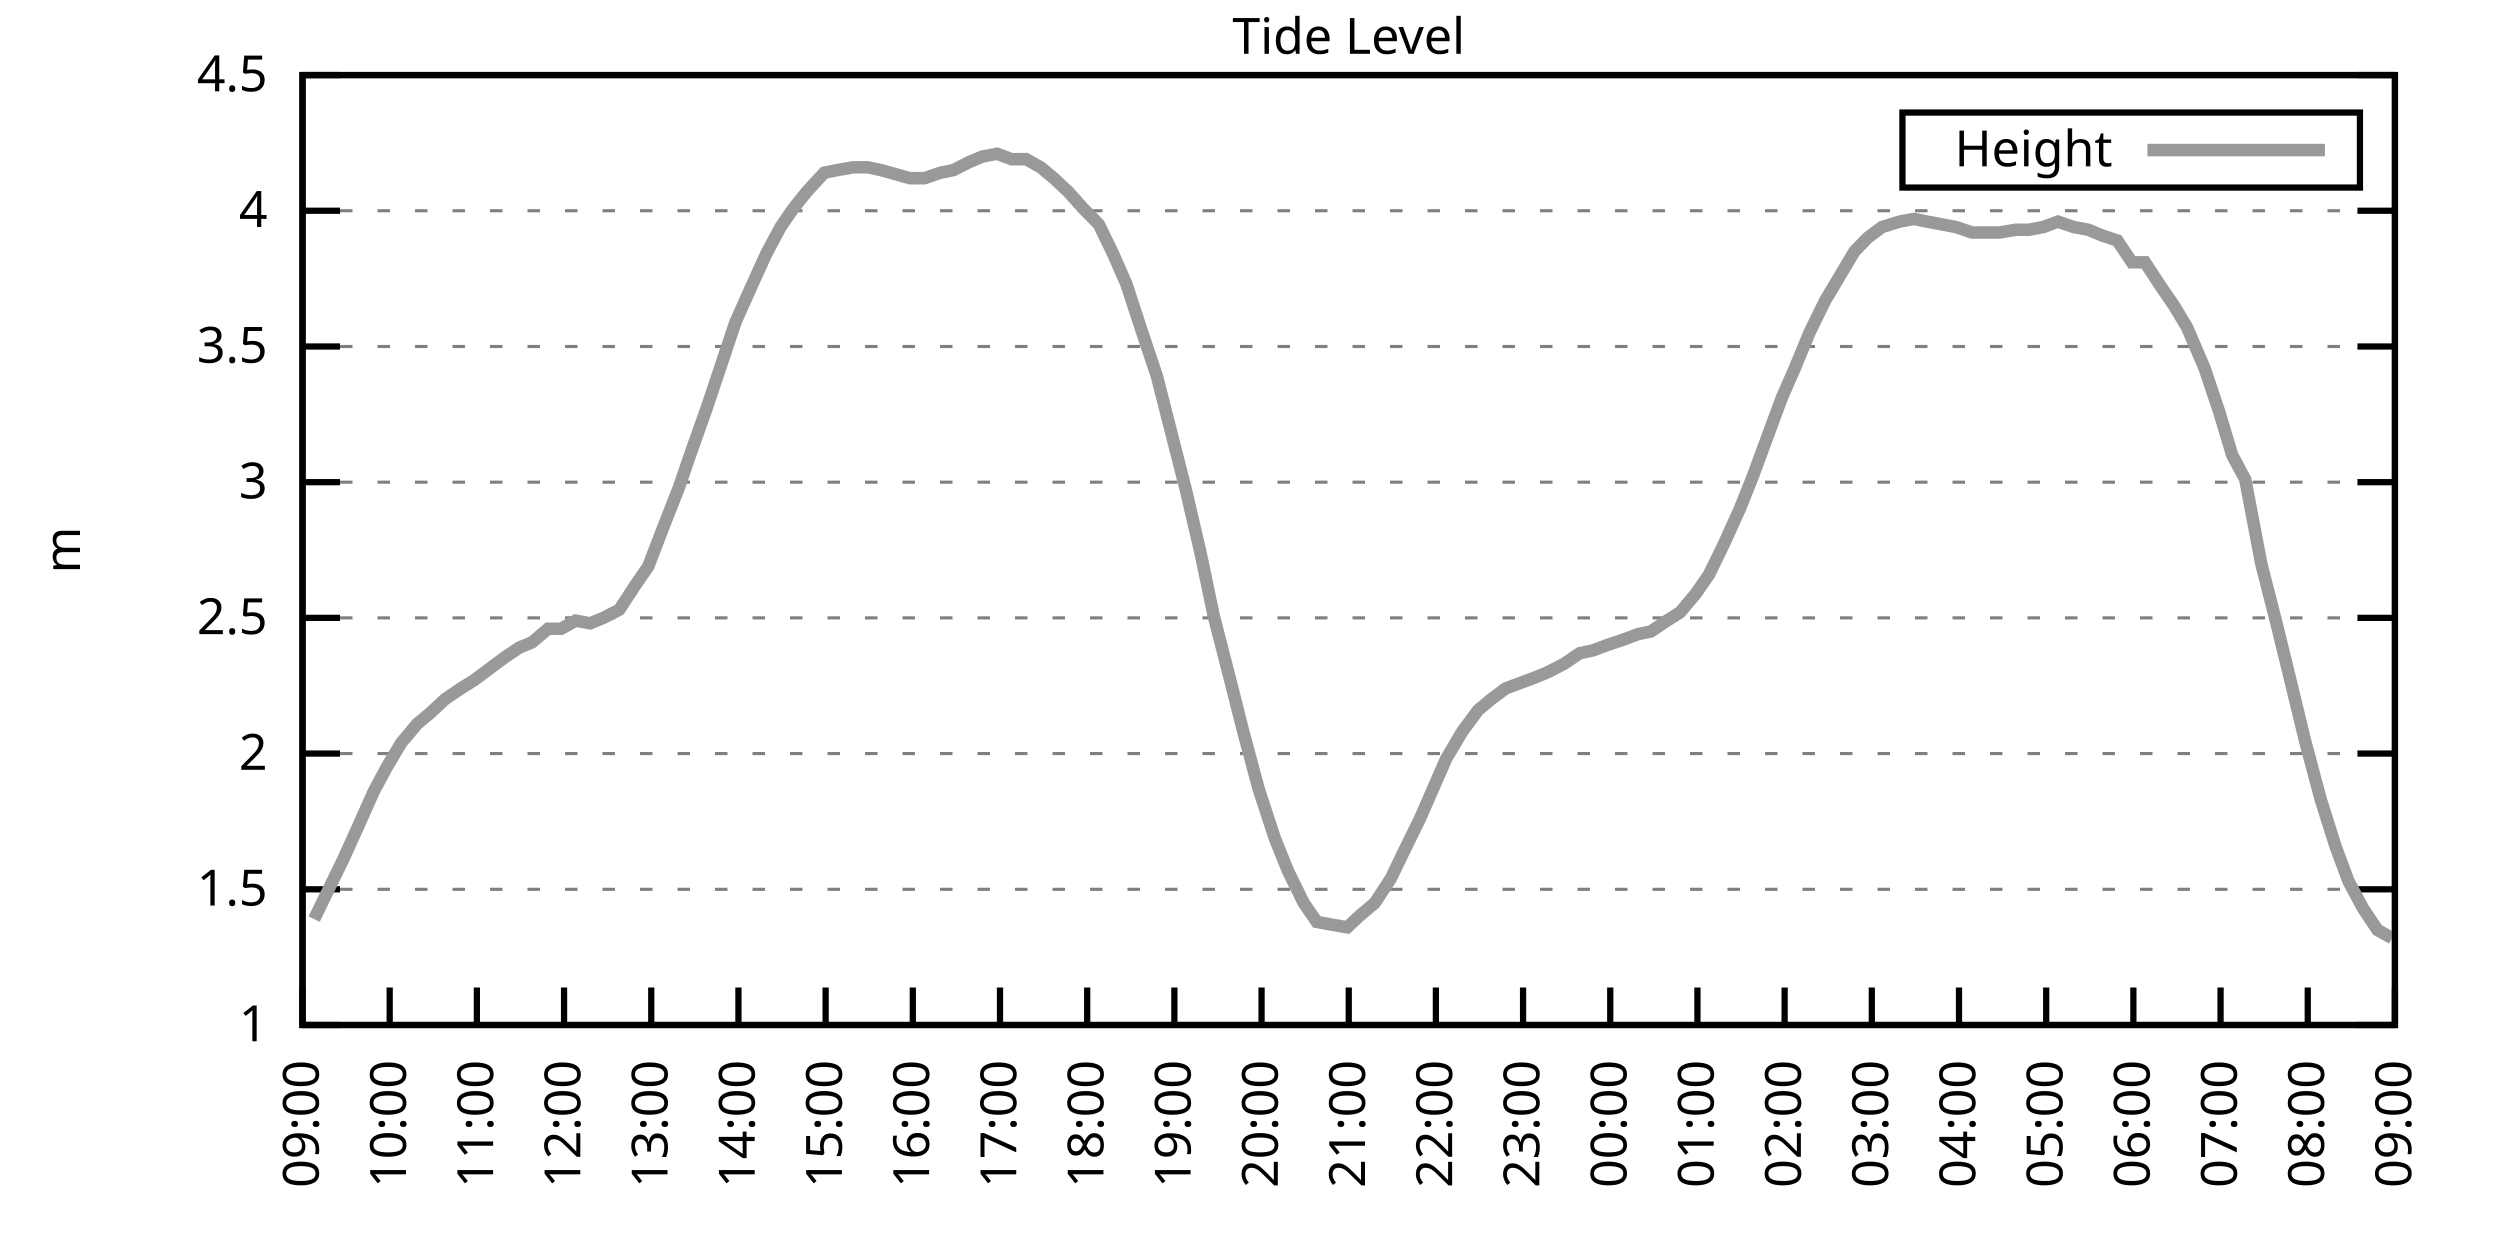
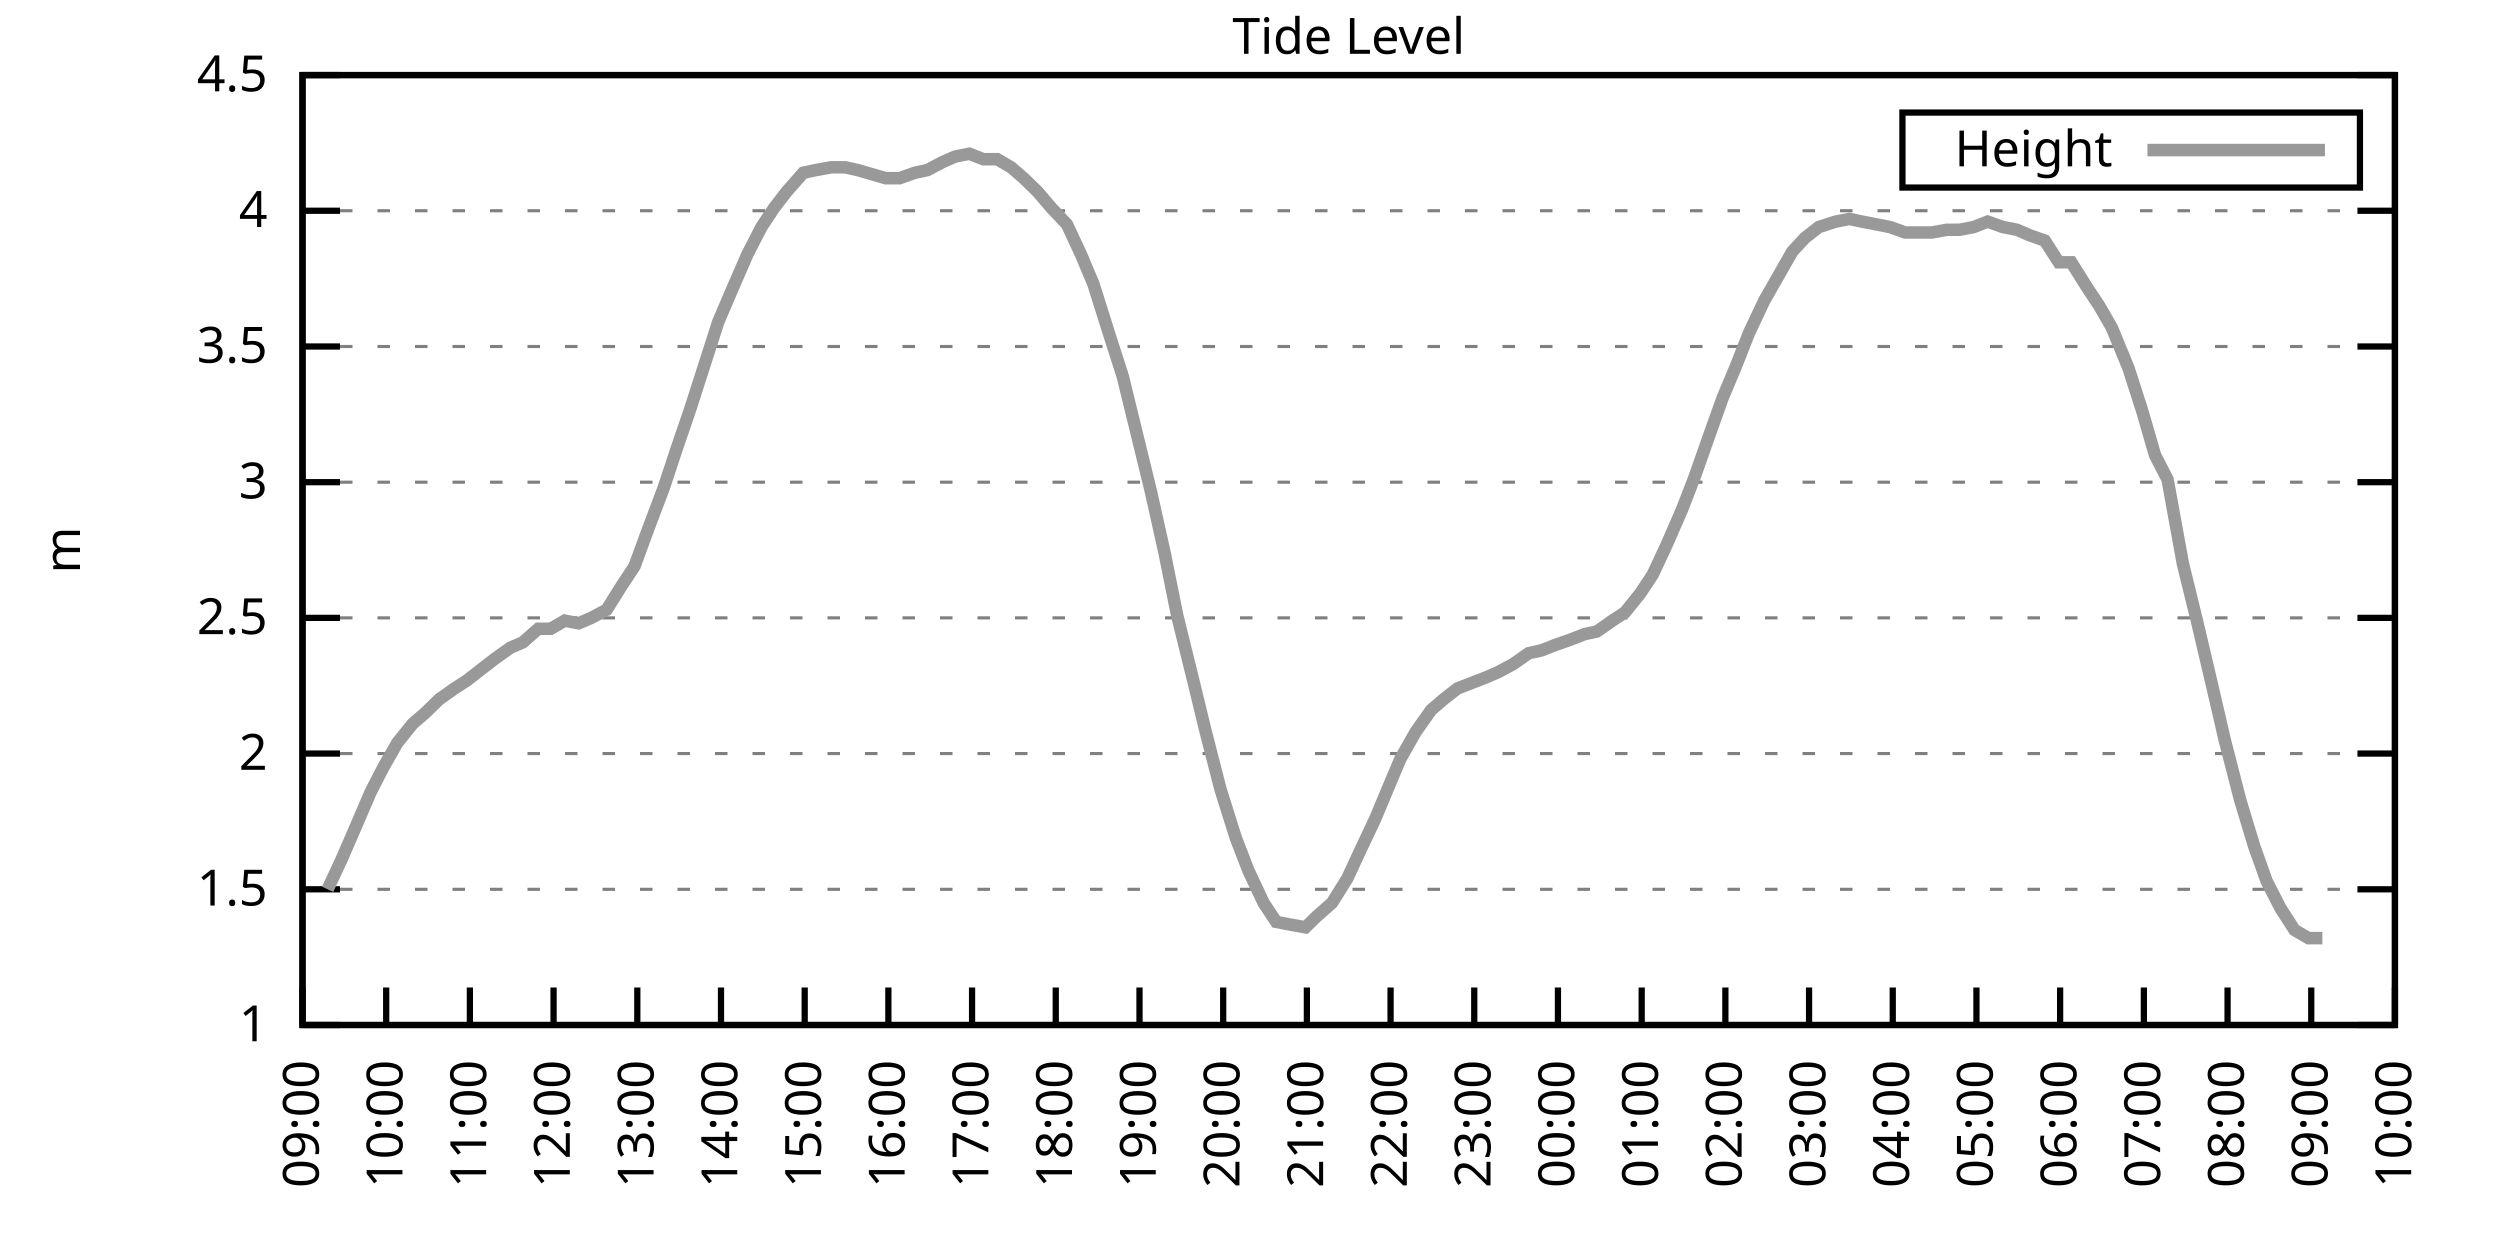
<svg xmlns="http://www.w3.org/2000/svg" xmlns:xlink="http://www.w3.org/1999/xlink" width="400" height="200" viewBox="0 0 400 200">
  <g id="gnuplot_canvas">
    <rect x="0" y="0" width="400" height="200" fill="none" />
    <defs>
      <circle id="gpDot" r="0.5" stroke-width="0.5" stroke="currentColor" />
      <path id="gpPt0" stroke-width="0.333" stroke="currentColor" d="M-1,0 h2 M0,-1 v2" />
      <path id="gpPt1" stroke-width="0.333" stroke="currentColor" d="M-1,-1 L1,1 M1,-1 L-1,1" />
      <path id="gpPt2" stroke-width="0.333" stroke="currentColor" d="M-1,0 L1,0 M0,-1 L0,1 M-1,-1 L1,1 M-1,1 L1,-1" />
      <rect id="gpPt3" stroke-width="0.333" stroke="currentColor" x="-1" y="-1" width="2" height="2" />
      <rect id="gpPt4" stroke-width="0.333" stroke="currentColor" fill="currentColor" x="-1" y="-1" width="2" height="2" />
      <circle id="gpPt5" stroke-width="0.333" stroke="currentColor" cx="0" cy="0" r="1" />
      <use xlink:href="#gpPt5" id="gpPt6" fill="currentColor" stroke="none" />
      <path id="gpPt7" stroke-width="0.333" stroke="currentColor" d="M0,-1.33 L-1.33,0.67 L1.33,0.67 z" />
      <use xlink:href="#gpPt7" id="gpPt8" fill="currentColor" stroke="none" />
      <use xlink:href="#gpPt7" id="gpPt9" stroke="currentColor" transform="rotate(180)" />
      <use xlink:href="#gpPt9" id="gpPt10" fill="currentColor" stroke="none" />
      <use xlink:href="#gpPt3" id="gpPt11" stroke="currentColor" transform="rotate(45)" />
      <use xlink:href="#gpPt11" id="gpPt12" fill="currentColor" stroke="none" />
      <path id="gpPt13" stroke-width="0.333" stroke="currentColor" d="M0,1.330 L1.265,0.411 L0.782,-1.067 L-0.782,-1.076 L-1.265,0.411 z" />
      <use xlink:href="#gpPt13" id="gpPt14" fill="currentColor" stroke="none" />
      <filter id="textbox" filterUnits="objectBoundingBox" x="0" y="0" height="1" width="1">
        <feFlood flood-color="white" flood-opacity="1" result="bgnd" />
        <feComposite in="SourceGraphic" in2="bgnd" operator="atop" />
      </filter>
      <filter id="greybox" filterUnits="objectBoundingBox" x="0" y="0" height="1" width="1">
        <feFlood flood-color="lightgrey" flood-opacity="1" result="grey" />
        <feComposite in="SourceGraphic" in2="grey" operator="atop" />
      </filter>
    </defs>
    <g fill="none" color="white" stroke="currentColor" stroke-width="1.00" stroke-linecap="butt" stroke-linejoin="miter">
</g>
    <g fill="none" color="black" stroke="currentColor" stroke-width="1.00" stroke-linecap="butt" stroke-linejoin="miter">
      <g stroke="none" shape-rendering="crispEdges">
        <polygon fill="rgb(255, 255, 255)" points="48.40,164.00 383.18,164.00 383.18,12.02 48.40,12.02 " />
      </g>
    </g>
    <g fill="none" color="black" stroke="currentColor" stroke-width="1.00" stroke-linecap="butt" stroke-linejoin="miter">
</g>
    <g fill="none" color="black" stroke="black" stroke-width="0.50" stroke-linecap="butt" stroke-linejoin="miter">
</g>
    <g fill="none" color="gray" stroke="currentColor" stroke-width="0.50" stroke-linecap="butt" stroke-linejoin="miter">
      <path stroke="gray" stroke-dasharray="2,4" class="gridline" d="M48.40,164.00 L383.19,164.00  " />
    </g>
    <g fill="none" color="gray" stroke="gray" stroke-width="1.00" stroke-linecap="butt" stroke-linejoin="miter">
</g>
    <g fill="none" color="black" stroke="currentColor" stroke-width="1.00" stroke-linecap="butt" stroke-linejoin="miter">
      <path stroke="black" d="M48.40,164.00 L54.40,164.00 M383.19,164.00 L377.19,164.00  " />
      <g transform="translate(42.80,166.60)" stroke="none" fill="black" font-family="Sans" font-size="8.00" text-anchor="end">
        <text>
          <tspan font-family="Sans"> 1</tspan>
        </text>
      </g>
    </g>
    <g fill="none" color="black" stroke="currentColor" stroke-width="1.00" stroke-linecap="butt" stroke-linejoin="miter">
</g>
    <g fill="none" color="black" stroke="black" stroke-width="0.50" stroke-linecap="butt" stroke-linejoin="miter">
</g>
    <g fill="none" color="gray" stroke="currentColor" stroke-width="0.50" stroke-linecap="butt" stroke-linejoin="miter">
      <path stroke="gray" stroke-dasharray="2,4" class="gridline" d="M48.40,142.29 L383.19,142.29  " />
    </g>
    <g fill="none" color="gray" stroke="gray" stroke-width="1.00" stroke-linecap="butt" stroke-linejoin="miter">
</g>
    <g fill="none" color="black" stroke="currentColor" stroke-width="1.00" stroke-linecap="butt" stroke-linejoin="miter">
      <path stroke="black" d="M48.40,142.29 L54.40,142.29 M383.19,142.29 L377.19,142.29  " />
      <g transform="translate(42.80,144.89)" stroke="none" fill="black" font-family="Sans" font-size="8.00" text-anchor="end">
        <text>
          <tspan font-family="Sans"> 1.5</tspan>
        </text>
      </g>
    </g>
    <g fill="none" color="black" stroke="currentColor" stroke-width="1.00" stroke-linecap="butt" stroke-linejoin="miter">
</g>
    <g fill="none" color="black" stroke="black" stroke-width="0.50" stroke-linecap="butt" stroke-linejoin="miter">
</g>
    <g fill="none" color="gray" stroke="currentColor" stroke-width="0.50" stroke-linecap="butt" stroke-linejoin="miter">
      <path stroke="gray" stroke-dasharray="2,4" class="gridline" d="M48.40,120.57 L383.19,120.57  " />
    </g>
    <g fill="none" color="gray" stroke="gray" stroke-width="1.00" stroke-linecap="butt" stroke-linejoin="miter">
</g>
    <g fill="none" color="black" stroke="currentColor" stroke-width="1.00" stroke-linecap="butt" stroke-linejoin="miter">
      <path stroke="black" d="M48.40,120.57 L54.40,120.57 M383.19,120.57 L377.19,120.57  " />
      <g transform="translate(42.80,123.17)" stroke="none" fill="black" font-family="Sans" font-size="8.00" text-anchor="end">
        <text>
          <tspan font-family="Sans"> 2</tspan>
        </text>
      </g>
    </g>
    <g fill="none" color="black" stroke="currentColor" stroke-width="1.00" stroke-linecap="butt" stroke-linejoin="miter">
</g>
    <g fill="none" color="black" stroke="black" stroke-width="0.50" stroke-linecap="butt" stroke-linejoin="miter">
</g>
    <g fill="none" color="gray" stroke="currentColor" stroke-width="0.50" stroke-linecap="butt" stroke-linejoin="miter">
      <path stroke="gray" stroke-dasharray="2,4" class="gridline" d="M48.40,98.86 L383.19,98.86  " />
    </g>
    <g fill="none" color="gray" stroke="gray" stroke-width="1.00" stroke-linecap="butt" stroke-linejoin="miter">
</g>
    <g fill="none" color="black" stroke="currentColor" stroke-width="1.00" stroke-linecap="butt" stroke-linejoin="miter">
      <path stroke="black" d="M48.40,98.86 L54.40,98.86 M383.19,98.86 L377.19,98.86  " />
      <g transform="translate(42.80,101.46)" stroke="none" fill="black" font-family="Sans" font-size="8.00" text-anchor="end">
        <text>
          <tspan font-family="Sans"> 2.5</tspan>
        </text>
      </g>
    </g>
    <g fill="none" color="black" stroke="currentColor" stroke-width="1.00" stroke-linecap="butt" stroke-linejoin="miter">
</g>
    <g fill="none" color="black" stroke="black" stroke-width="0.50" stroke-linecap="butt" stroke-linejoin="miter">
</g>
    <g fill="none" color="gray" stroke="currentColor" stroke-width="0.50" stroke-linecap="butt" stroke-linejoin="miter">
      <path stroke="gray" stroke-dasharray="2,4" class="gridline" d="M48.40,77.15 L383.19,77.15  " />
    </g>
    <g fill="none" color="gray" stroke="gray" stroke-width="1.00" stroke-linecap="butt" stroke-linejoin="miter">
</g>
    <g fill="none" color="black" stroke="currentColor" stroke-width="1.00" stroke-linecap="butt" stroke-linejoin="miter">
      <path stroke="black" d="M48.40,77.15 L54.40,77.15 M383.19,77.15 L377.19,77.15  " />
      <g transform="translate(42.80,79.75)" stroke="none" fill="black" font-family="Sans" font-size="8.00" text-anchor="end">
        <text>
          <tspan font-family="Sans"> 3</tspan>
        </text>
      </g>
    </g>
    <g fill="none" color="black" stroke="currentColor" stroke-width="1.00" stroke-linecap="butt" stroke-linejoin="miter">
</g>
    <g fill="none" color="black" stroke="black" stroke-width="0.50" stroke-linecap="butt" stroke-linejoin="miter">
</g>
    <g fill="none" color="gray" stroke="currentColor" stroke-width="0.50" stroke-linecap="butt" stroke-linejoin="miter">
      <path stroke="gray" stroke-dasharray="2,4" class="gridline" d="M48.40,55.44 L383.19,55.44  " />
    </g>
    <g fill="none" color="gray" stroke="gray" stroke-width="1.00" stroke-linecap="butt" stroke-linejoin="miter">
</g>
    <g fill="none" color="black" stroke="currentColor" stroke-width="1.00" stroke-linecap="butt" stroke-linejoin="miter">
      <path stroke="black" d="M48.40,55.44 L54.40,55.44 M383.19,55.44 L377.19,55.44  " />
      <g transform="translate(42.80,58.04)" stroke="none" fill="black" font-family="Sans" font-size="8.00" text-anchor="end">
        <text>
          <tspan font-family="Sans"> 3.5</tspan>
        </text>
      </g>
    </g>
    <g fill="none" color="black" stroke="currentColor" stroke-width="1.00" stroke-linecap="butt" stroke-linejoin="miter">
</g>
    <g fill="none" color="black" stroke="black" stroke-width="0.50" stroke-linecap="butt" stroke-linejoin="miter">
</g>
    <g fill="none" color="gray" stroke="currentColor" stroke-width="0.50" stroke-linecap="butt" stroke-linejoin="miter">
      <path stroke="gray" stroke-dasharray="2,4" class="gridline" d="M48.40,33.72 L383.19,33.72  " />
    </g>
    <g fill="none" color="gray" stroke="gray" stroke-width="1.00" stroke-linecap="butt" stroke-linejoin="miter">
</g>
    <g fill="none" color="black" stroke="currentColor" stroke-width="1.00" stroke-linecap="butt" stroke-linejoin="miter">
      <path stroke="black" d="M48.40,33.72 L54.40,33.72 M383.19,33.72 L377.19,33.72  " />
      <g transform="translate(42.80,36.32)" stroke="none" fill="black" font-family="Sans" font-size="8.00" text-anchor="end">
        <text>
          <tspan font-family="Sans"> 4</tspan>
        </text>
      </g>
    </g>
    <g fill="none" color="black" stroke="currentColor" stroke-width="1.00" stroke-linecap="butt" stroke-linejoin="miter">
</g>
    <g fill="none" color="black" stroke="black" stroke-width="0.50" stroke-linecap="butt" stroke-linejoin="miter">
</g>
    <g fill="none" color="gray" stroke="currentColor" stroke-width="0.50" stroke-linecap="butt" stroke-linejoin="miter">
      <path stroke="gray" stroke-dasharray="2,4" class="gridline" d="M48.40,12.01 L383.19,12.01  " />
    </g>
    <g fill="none" color="gray" stroke="gray" stroke-width="1.00" stroke-linecap="butt" stroke-linejoin="miter">
</g>
    <g fill="none" color="black" stroke="currentColor" stroke-width="1.00" stroke-linecap="butt" stroke-linejoin="miter">
      <path stroke="black" d="M48.40,12.01 L54.40,12.01 M383.19,12.01 L377.19,12.01  " />
      <g transform="translate(42.80,14.61)" stroke="none" fill="black" font-family="Sans" font-size="8.00" text-anchor="end">
        <text>
          <tspan font-family="Sans"> 4.5</tspan>
        </text>
      </g>
    </g>
    <g fill="none" color="black" stroke="currentColor" stroke-width="1.00" stroke-linecap="butt" stroke-linejoin="miter">
      <path stroke="black" d="M48.40,164.00 L48.40,158.00  " />
      <g transform="translate(51.00,169.60) rotate(270.00)" stroke="none" fill="black" font-family="Sans" font-size="8.00" text-anchor="end">
        <text>
          <tspan font-family="Sans">09:00</tspan>
        </text>
      </g>
    </g>
    <g fill="none" color="black" stroke="currentColor" stroke-width="1.00" stroke-linecap="butt" stroke-linejoin="miter">
-       <path stroke="black" d="M62.35,164.00 L62.35,158.00  " />
-       <g transform="translate(64.95,169.60) rotate(270.00)" stroke="none" fill="black" font-family="Sans" font-size="8.00" text-anchor="end">
+       <path stroke="black" d="M61.79,164.00 L61.79,158.00  " />
+       <g transform="translate(64.39,169.60) rotate(270.00)" stroke="none" fill="black" font-family="Sans" font-size="8.00" text-anchor="end">
        <text>
          <tspan font-family="Sans">10:00</tspan>
        </text>
      </g>
    </g>
    <g fill="none" color="black" stroke="currentColor" stroke-width="1.00" stroke-linecap="butt" stroke-linejoin="miter">
-       <path stroke="black" d="M76.30,164.00 L76.30,158.00  " />
-       <g transform="translate(78.90,169.60) rotate(270.00)" stroke="none" fill="black" font-family="Sans" font-size="8.00" text-anchor="end">
+       <path stroke="black" d="M75.18,164.00 L75.18,158.00  " />
+       <g transform="translate(77.78,169.60) rotate(270.00)" stroke="none" fill="black" font-family="Sans" font-size="8.00" text-anchor="end">
        <text>
          <tspan font-family="Sans">11:00</tspan>
        </text>
      </g>
    </g>
    <g fill="none" color="black" stroke="currentColor" stroke-width="1.00" stroke-linecap="butt" stroke-linejoin="miter">
-       <path stroke="black" d="M90.25,164.00 L90.25,158.00  " />
-       <g transform="translate(92.85,169.60) rotate(270.00)" stroke="none" fill="black" font-family="Sans" font-size="8.00" text-anchor="end">
+       <path stroke="black" d="M88.57,164.00 L88.57,158.00  " />
+       <g transform="translate(91.17,169.60) rotate(270.00)" stroke="none" fill="black" font-family="Sans" font-size="8.00" text-anchor="end">
        <text>
          <tspan font-family="Sans">12:00</tspan>
        </text>
      </g>
    </g>
    <g fill="none" color="black" stroke="currentColor" stroke-width="1.00" stroke-linecap="butt" stroke-linejoin="miter">
-       <path stroke="black" d="M104.20,164.00 L104.20,158.00  " />
-       <g transform="translate(106.80,169.60) rotate(270.00)" stroke="none" fill="black" font-family="Sans" font-size="8.00" text-anchor="end">
+       <path stroke="black" d="M101.97,164.00 L101.97,158.00  " />
+       <g transform="translate(104.57,169.60) rotate(270.00)" stroke="none" fill="black" font-family="Sans" font-size="8.00" text-anchor="end">
        <text>
          <tspan font-family="Sans">13:00</tspan>
        </text>
      </g>
    </g>
    <g fill="none" color="black" stroke="currentColor" stroke-width="1.00" stroke-linecap="butt" stroke-linejoin="miter">
-       <path stroke="black" d="M118.15,164.00 L118.15,158.00  " />
-       <g transform="translate(120.75,169.60) rotate(270.00)" stroke="none" fill="black" font-family="Sans" font-size="8.00" text-anchor="end">
+       <path stroke="black" d="M115.36,164.00 L115.36,158.00  " />
+       <g transform="translate(117.96,169.60) rotate(270.00)" stroke="none" fill="black" font-family="Sans" font-size="8.00" text-anchor="end">
        <text>
          <tspan font-family="Sans">14:00</tspan>
        </text>
      </g>
    </g>
    <g fill="none" color="black" stroke="currentColor" stroke-width="1.00" stroke-linecap="butt" stroke-linejoin="miter">
-       <path stroke="black" d="M132.10,164.00 L132.10,158.00  " />
-       <g transform="translate(134.70,169.60) rotate(270.00)" stroke="none" fill="black" font-family="Sans" font-size="8.00" text-anchor="end">
+       <path stroke="black" d="M128.75,164.00 L128.75,158.00  " />
+       <g transform="translate(131.35,169.60) rotate(270.00)" stroke="none" fill="black" font-family="Sans" font-size="8.00" text-anchor="end">
        <text>
          <tspan font-family="Sans">15:00</tspan>
        </text>
      </g>
    </g>
    <g fill="none" color="black" stroke="currentColor" stroke-width="1.00" stroke-linecap="butt" stroke-linejoin="miter">
-       <path stroke="black" d="M146.05,164.00 L146.05,158.00  " />
-       <g transform="translate(148.65,169.60) rotate(270.00)" stroke="none" fill="black" font-family="Sans" font-size="8.00" text-anchor="end">
+       <path stroke="black" d="M142.14,164.00 L142.14,158.00  " />
+       <g transform="translate(144.74,169.60) rotate(270.00)" stroke="none" fill="black" font-family="Sans" font-size="8.00" text-anchor="end">
        <text>
          <tspan font-family="Sans">16:00</tspan>
        </text>
      </g>
    </g>
    <g fill="none" color="black" stroke="currentColor" stroke-width="1.00" stroke-linecap="butt" stroke-linejoin="miter">
-       <path stroke="black" d="M160.00,164.00 L160.00,158.00  " />
-       <g transform="translate(162.60,169.60) rotate(270.00)" stroke="none" fill="black" font-family="Sans" font-size="8.00" text-anchor="end">
+       <path stroke="black" d="M155.53,164.00 L155.53,158.00  " />
+       <g transform="translate(158.13,169.60) rotate(270.00)" stroke="none" fill="black" font-family="Sans" font-size="8.00" text-anchor="end">
        <text>
          <tspan font-family="Sans">17:00</tspan>
        </text>
      </g>
    </g>
    <g fill="none" color="black" stroke="currentColor" stroke-width="1.00" stroke-linecap="butt" stroke-linejoin="miter">
-       <path stroke="black" d="M173.95,164.00 L173.95,158.00  " />
-       <g transform="translate(176.55,169.60) rotate(270.00)" stroke="none" fill="black" font-family="Sans" font-size="8.00" text-anchor="end">
+       <path stroke="black" d="M168.92,164.00 L168.92,158.00  " />
+       <g transform="translate(171.52,169.60) rotate(270.00)" stroke="none" fill="black" font-family="Sans" font-size="8.00" text-anchor="end">
        <text>
          <tspan font-family="Sans">18:00</tspan>
        </text>
      </g>
    </g>
    <g fill="none" color="black" stroke="currentColor" stroke-width="1.00" stroke-linecap="butt" stroke-linejoin="miter">
-       <path stroke="black" d="M187.90,164.00 L187.90,158.00  " />
-       <g transform="translate(190.50,169.60) rotate(270.00)" stroke="none" fill="black" font-family="Sans" font-size="8.00" text-anchor="end">
+       <path stroke="black" d="M182.32,164.00 L182.32,158.00  " />
+       <g transform="translate(184.92,169.60) rotate(270.00)" stroke="none" fill="black" font-family="Sans" font-size="8.00" text-anchor="end">
        <text>
          <tspan font-family="Sans">19:00</tspan>
        </text>
      </g>
    </g>
    <g fill="none" color="black" stroke="currentColor" stroke-width="1.00" stroke-linecap="butt" stroke-linejoin="miter">
-       <path stroke="black" d="M201.85,164.00 L201.85,158.00  " />
-       <g transform="translate(204.45,169.60) rotate(270.00)" stroke="none" fill="black" font-family="Sans" font-size="8.00" text-anchor="end">
+       <path stroke="black" d="M195.71,164.00 L195.71,158.00  " />
+       <g transform="translate(198.31,169.60) rotate(270.00)" stroke="none" fill="black" font-family="Sans" font-size="8.00" text-anchor="end">
        <text>
          <tspan font-family="Sans">20:00</tspan>
        </text>
      </g>
    </g>
    <g fill="none" color="black" stroke="currentColor" stroke-width="1.00" stroke-linecap="butt" stroke-linejoin="miter">
-       <path stroke="black" d="M215.80,164.00 L215.80,158.00  " />
-       <g transform="translate(218.40,169.60) rotate(270.00)" stroke="none" fill="black" font-family="Sans" font-size="8.00" text-anchor="end">
+       <path stroke="black" d="M209.10,164.00 L209.10,158.00  " />
+       <g transform="translate(211.70,169.60) rotate(270.00)" stroke="none" fill="black" font-family="Sans" font-size="8.00" text-anchor="end">
        <text>
          <tspan font-family="Sans">21:00</tspan>
        </text>
      </g>
    </g>
    <g fill="none" color="black" stroke="currentColor" stroke-width="1.00" stroke-linecap="butt" stroke-linejoin="miter">
-       <path stroke="black" d="M229.74,164.00 L229.74,158.00  " />
-       <g transform="translate(232.34,169.60) rotate(270.00)" stroke="none" fill="black" font-family="Sans" font-size="8.00" text-anchor="end">
+       <path stroke="black" d="M222.49,164.00 L222.49,158.00  " />
+       <g transform="translate(225.09,169.60) rotate(270.00)" stroke="none" fill="black" font-family="Sans" font-size="8.00" text-anchor="end">
        <text>
          <tspan font-family="Sans">22:00</tspan>
        </text>
      </g>
    </g>
    <g fill="none" color="black" stroke="currentColor" stroke-width="1.00" stroke-linecap="butt" stroke-linejoin="miter">
-       <path stroke="black" d="M243.69,164.00 L243.69,158.00  " />
-       <g transform="translate(246.29,169.60) rotate(270.00)" stroke="none" fill="black" font-family="Sans" font-size="8.00" text-anchor="end">
+       <path stroke="black" d="M235.88,164.00 L235.88,158.00  " />
+       <g transform="translate(238.48,169.60) rotate(270.00)" stroke="none" fill="black" font-family="Sans" font-size="8.00" text-anchor="end">
        <text>
          <tspan font-family="Sans">23:00</tspan>
        </text>
      </g>
    </g>
    <g fill="none" color="black" stroke="currentColor" stroke-width="1.00" stroke-linecap="butt" stroke-linejoin="miter">
-       <path stroke="black" d="M257.64,164.00 L257.64,158.00  " />
-       <g transform="translate(260.24,169.60) rotate(270.00)" stroke="none" fill="black" font-family="Sans" font-size="8.00" text-anchor="end">
+       <path stroke="black" d="M249.27,164.00 L249.27,158.00  " />
+       <g transform="translate(251.87,169.60) rotate(270.00)" stroke="none" fill="black" font-family="Sans" font-size="8.00" text-anchor="end">
        <text>
          <tspan font-family="Sans">00:00</tspan>
        </text>
      </g>
    </g>
    <g fill="none" color="black" stroke="currentColor" stroke-width="1.00" stroke-linecap="butt" stroke-linejoin="miter">
-       <path stroke="black" d="M271.59,164.00 L271.59,158.00  " />
-       <g transform="translate(274.19,169.60) rotate(270.00)" stroke="none" fill="black" font-family="Sans" font-size="8.00" text-anchor="end">
+       <path stroke="black" d="M262.67,164.00 L262.67,158.00  " />
+       <g transform="translate(265.27,169.60) rotate(270.00)" stroke="none" fill="black" font-family="Sans" font-size="8.00" text-anchor="end">
        <text>
          <tspan font-family="Sans">01:00</tspan>
        </text>
      </g>
    </g>
    <g fill="none" color="black" stroke="currentColor" stroke-width="1.00" stroke-linecap="butt" stroke-linejoin="miter">
-       <path stroke="black" d="M285.54,164.00 L285.54,158.00  " />
-       <g transform="translate(288.14,169.60) rotate(270.00)" stroke="none" fill="black" font-family="Sans" font-size="8.00" text-anchor="end">
+       <path stroke="black" d="M276.06,164.00 L276.06,158.00  " />
+       <g transform="translate(278.66,169.60) rotate(270.00)" stroke="none" fill="black" font-family="Sans" font-size="8.00" text-anchor="end">
        <text>
          <tspan font-family="Sans">02:00</tspan>
        </text>
      </g>
    </g>
    <g fill="none" color="black" stroke="currentColor" stroke-width="1.00" stroke-linecap="butt" stroke-linejoin="miter">
-       <path stroke="black" d="M299.49,164.00 L299.49,158.00  " />
-       <g transform="translate(302.09,169.60) rotate(270.00)" stroke="none" fill="black" font-family="Sans" font-size="8.00" text-anchor="end">
+       <path stroke="black" d="M289.45,164.00 L289.45,158.00  " />
+       <g transform="translate(292.05,169.60) rotate(270.00)" stroke="none" fill="black" font-family="Sans" font-size="8.00" text-anchor="end">
        <text>
          <tspan font-family="Sans">03:00</tspan>
        </text>
      </g>
    </g>
    <g fill="none" color="black" stroke="currentColor" stroke-width="1.00" stroke-linecap="butt" stroke-linejoin="miter">
-       <path stroke="black" d="M313.44,164.00 L313.44,158.00  " />
-       <g transform="translate(316.04,169.60) rotate(270.00)" stroke="none" fill="black" font-family="Sans" font-size="8.00" text-anchor="end">
+       <path stroke="black" d="M302.84,164.00 L302.84,158.00  " />
+       <g transform="translate(305.44,169.60) rotate(270.00)" stroke="none" fill="black" font-family="Sans" font-size="8.00" text-anchor="end">
        <text>
          <tspan font-family="Sans">04:00</tspan>
        </text>
      </g>
    </g>
    <g fill="none" color="black" stroke="currentColor" stroke-width="1.00" stroke-linecap="butt" stroke-linejoin="miter">
-       <path stroke="black" d="M327.39,164.00 L327.39,158.00  " />
-       <g transform="translate(329.99,169.60) rotate(270.00)" stroke="none" fill="black" font-family="Sans" font-size="8.00" text-anchor="end">
+       <path stroke="black" d="M316.23,164.00 L316.23,158.00  " />
+       <g transform="translate(318.83,169.60) rotate(270.00)" stroke="none" fill="black" font-family="Sans" font-size="8.00" text-anchor="end">
        <text>
          <tspan font-family="Sans">05:00</tspan>
        </text>
      </g>
    </g>
    <g fill="none" color="black" stroke="currentColor" stroke-width="1.00" stroke-linecap="butt" stroke-linejoin="miter">
-       <path stroke="black" d="M341.34,164.00 L341.34,158.00  " />
-       <g transform="translate(343.94,169.60) rotate(270.00)" stroke="none" fill="black" font-family="Sans" font-size="8.00" text-anchor="end">
+       <path stroke="black" d="M329.62,164.00 L329.62,158.00  " />
+       <g transform="translate(332.22,169.60) rotate(270.00)" stroke="none" fill="black" font-family="Sans" font-size="8.00" text-anchor="end">
        <text>
          <tspan font-family="Sans">06:00</tspan>
        </text>
      </g>
    </g>
    <g fill="none" color="black" stroke="currentColor" stroke-width="1.00" stroke-linecap="butt" stroke-linejoin="miter">
-       <path stroke="black" d="M355.29,164.00 L355.29,158.00  " />
-       <g transform="translate(357.89,169.60) rotate(270.00)" stroke="none" fill="black" font-family="Sans" font-size="8.00" text-anchor="end">
+       <path stroke="black" d="M343.02,164.00 L343.02,158.00  " />
+       <g transform="translate(345.62,169.60) rotate(270.00)" stroke="none" fill="black" font-family="Sans" font-size="8.00" text-anchor="end">
        <text>
          <tspan font-family="Sans">07:00</tspan>
        </text>
      </g>
    </g>
    <g fill="none" color="black" stroke="currentColor" stroke-width="1.00" stroke-linecap="butt" stroke-linejoin="miter">
-       <path stroke="black" d="M369.24,164.00 L369.24,158.00  " />
-       <g transform="translate(371.84,169.60) rotate(270.00)" stroke="none" fill="black" font-family="Sans" font-size="8.00" text-anchor="end">
+       <path stroke="black" d="M356.41,164.00 L356.41,158.00  " />
+       <g transform="translate(359.01,169.60) rotate(270.00)" stroke="none" fill="black" font-family="Sans" font-size="8.00" text-anchor="end">
        <text>
          <tspan font-family="Sans">08:00</tspan>
+         </text>
+       </g>
+     </g>
+     <g fill="none" color="black" stroke="currentColor" stroke-width="1.00" stroke-linecap="butt" stroke-linejoin="miter">
+       <path stroke="black" d="M369.80,164.00 L369.80,158.00  " />
+       <g transform="translate(372.40,169.60) rotate(270.00)" stroke="none" fill="black" font-family="Sans" font-size="8.00" text-anchor="end">
+         <text>
+           <tspan font-family="Sans">09:00</tspan>
        </text>
      </g>
    </g>
    <g fill="none" color="black" stroke="currentColor" stroke-width="1.00" stroke-linecap="butt" stroke-linejoin="miter">
      <path stroke="black" d="M383.19,164.00 L383.19,158.00  " />
      <g transform="translate(385.79,169.60) rotate(270.00)" stroke="none" fill="black" font-family="Sans" font-size="8.00" text-anchor="end">
        <text>
-           <tspan font-family="Sans">09:00</tspan>
+           <tspan font-family="Sans">10:00</tspan>
        </text>
      </g>
    </g>
    <g fill="none" color="black" stroke="currentColor" stroke-width="1.00" stroke-linecap="butt" stroke-linejoin="miter">
</g>
    <g fill="none" color="black" stroke="currentColor" stroke-width="1.00" stroke-linecap="butt" stroke-linejoin="miter">
      <path stroke="black" d="M48.40,12.01 L48.40,164.00 L383.19,164.00 L383.19,12.01 L48.40,12.01 Z  " />
    </g>
    <g fill="none" color="black" stroke="currentColor" stroke-width="1.00" stroke-linecap="butt" stroke-linejoin="miter">
</g>
    <g fill="none" color="black" stroke="currentColor" stroke-width="1.00" stroke-linecap="butt" stroke-linejoin="miter">
      <path stroke="black" d="M304.39,30.01 L304.39,18.01 L377.59,18.01 L377.59,30.01 L304.39,30.01 Z  " />
    </g>
    <g id="Tide_level_plot_1">
      <g fill="none" color="white" stroke="black" stroke-width="2.00" stroke-linecap="butt" stroke-linejoin="miter">
</g>
      <g fill="none" color="black" stroke="currentColor" stroke-width="2.00" stroke-linecap="butt" stroke-linejoin="miter">
        <g transform="translate(337.99,26.61)" stroke="none" fill="black" font-family="Sans" font-size="8.00" text-anchor="end">
          <text>
            <tspan font-family="Sans">Height</tspan>
          </text>
        </g>
      </g>
      <g fill="none" color="black" stroke="currentColor" stroke-width="2.00" stroke-linecap="butt" stroke-linejoin="miter">
-         <path stroke="rgb(153, 153, 153)" d="M343.59,24.01 L371.99,24.01 M50.26,147.06 L52.58,142.29 L54.91,137.51 L57.47,131.86 L59.79,126.65 L61.88,122.75   L64.21,118.84 L66.77,115.80 L68.86,114.06 L71.18,111.89 L73.74,110.15 L75.83,108.85 L78.16,107.11 L80.48,105.38   L83.04,103.64 L85.13,102.77 L87.69,100.60 L89.78,100.60 L92.11,99.30 L94.43,99.73 L96.53,98.86 L99.08,97.56   L101.64,93.65 L103.73,90.61 L106.06,84.53 L108.62,78.02 L110.71,71.94 L113.03,65.42 L115.36,58.48 L117.68,51.53   L120.01,46.32 L122.57,40.67 L124.89,36.33 L126.98,33.29 L129.08,30.68 L131.87,27.64 L133.96,27.21 L136.51,26.77   L138.84,26.77 L140.93,27.21 L145.58,28.51 L147.91,28.51 L150.46,27.64 L152.56,27.21 L155.11,25.91 L157.21,25.04   L159.53,24.60 L161.86,25.47 L164.18,25.47 L166.51,26.77 L168.60,28.51 L170.92,30.68 L173.25,33.29 L175.81,35.89   L178.13,40.67 L180.22,45.45 L182.78,53.26 L185.11,60.21 L187.43,69.33 L189.76,78.45 L192.08,88.44 L194.17,98.43   L196.96,109.28 L198.82,116.67 L201.38,126.22 L203.94,134.04 L206.03,139.25 L208.59,144.46 L210.68,147.50 L213.01,147.93   L215.56,148.37 L217.42,146.63 L219.98,144.46 L222.54,140.55 L224.63,136.21 L227.19,131.00 L229.28,126.22 L231.37,121.44   L233.93,117.10 L236.49,113.63 L238.58,111.89 L240.90,110.15 L243.23,109.28 L245.55,108.42 L247.65,107.55 L250.20,106.24   L252.76,104.51 L254.85,104.07 L257.18,103.20 L259.74,102.34 L262.06,101.47 L264.15,101.03 L266.71,99.30 L268.80,97.99   L271.36,94.95 L273.45,91.91 L275.78,87.14 L278.34,81.49 L280.43,76.28 L282.99,69.33 L285.08,63.69 L287.17,58.91   L289.50,53.26 L292.05,48.05 L294.38,44.15 L296.70,40.24 L298.80,38.07 L301.12,36.33 L303.91,35.46 L306.23,35.03   L308.33,35.46 L310.65,35.89 L312.98,36.33 L315.53,37.20 L317.63,37.20 L319.95,37.20 L322.51,36.76 L324.60,36.76   L326.93,36.33 L329.25,35.46 L331.81,36.33 L334.13,36.76 L336.23,37.63 L338.78,38.50 L341.11,41.97 L343.20,41.97   L345.76,45.88 L347.85,48.92 L349.94,52.40 L352.73,58.91 L355.06,65.86 L357.15,72.81 L359.24,76.71 L361.80,90.18   L364.13,99.30 L366.68,109.72 L368.78,118.40 L371.33,127.96 L373.66,135.34 L375.75,140.98 L378.08,145.33 L380.40,148.80   L382.73,150.10  " />
+         <path stroke="rgb(153, 153, 153)" d="M343.59,24.01 L371.99,24.01 M52.42,142.29 L54.65,137.51 L57.10,131.86 L59.34,126.65 L61.35,122.75 L63.58,118.84   L66.03,115.80 L68.04,114.06 L70.27,111.89 L72.73,110.15 L74.74,108.85 L76.97,107.11 L79.20,105.38 L81.66,103.64   L83.66,102.77 L86.12,100.60 L88.13,100.60 L90.36,99.30 L92.59,99.73 L94.60,98.86 L97.06,97.56 L99.51,93.65   L101.52,90.61 L103.75,84.53 L106.21,78.02 L108.22,71.94 L110.45,65.42 L112.68,58.48 L114.91,51.53 L117.14,46.32   L119.60,40.67 L121.83,36.33 L123.84,33.29 L125.85,30.68 L128.53,27.64 L130.54,27.21 L132.99,26.77 L135.22,26.77   L137.23,27.21 L141.69,28.51 L143.93,28.51 L146.38,27.64 L148.39,27.21 L150.85,25.91 L152.85,25.04 L155.09,24.60   L157.32,25.47 L159.55,25.47 L161.78,26.77 L163.79,28.51 L166.02,30.68 L168.25,33.29 L170.71,35.89 L172.94,40.67   L174.95,45.45 L177.41,53.26 L179.64,60.21 L181.87,69.33 L184.10,78.45 L186.33,88.44 L188.34,98.43 L191.02,109.28   L192.81,116.67 L195.26,126.22 L197.72,134.04 L199.73,139.25 L202.18,144.46 L204.19,147.50 L206.42,147.93 L208.88,148.37   L210.66,146.63 L213.12,144.46 L215.57,140.55 L217.58,136.21 L220.04,131.00 L222.04,126.22 L224.05,121.44 L226.51,117.10   L228.96,113.63 L230.97,111.89 L233.20,110.15 L235.44,109.28 L237.67,108.42 L239.68,107.55 L242.13,106.24 L244.59,104.51   L246.60,104.07 L248.83,103.20 L251.28,102.34 L253.51,101.47 L255.52,101.03 L257.98,99.30 L259.99,97.99 L262.44,94.95   L264.45,91.91 L266.68,87.14 L269.14,81.49 L271.15,76.28 L273.60,69.33 L275.61,63.69 L277.62,58.91 L279.85,53.26   L282.31,48.05 L284.54,44.15 L286.77,40.24 L288.78,38.07 L291.01,36.33 L293.69,35.46 L295.92,35.03 L297.93,35.46   L300.16,35.89 L302.39,36.33 L304.85,37.20 L306.86,37.20 L309.09,37.20 L311.54,36.76 L313.55,36.76 L315.79,36.33   L318.02,35.46 L320.47,36.33 L322.70,36.76 L324.71,37.63 L327.17,38.50 L329.40,41.97 L331.41,41.97 L333.86,45.88   L335.87,48.92 L337.88,52.40 L340.56,58.91 L342.79,65.86 L344.80,72.81 L346.81,76.71 L349.26,90.18 L351.50,99.30   L353.95,109.72 L355.96,118.40 L358.42,127.96 L360.65,135.34 L362.66,140.98 L364.89,145.33 L367.12,148.80 L369.35,150.10   L371.58,150.10  " />
      </g>
    </g>
    <g fill="none" color="black" stroke="currentColor" stroke-width="2.00" stroke-linecap="butt" stroke-linejoin="miter">
</g>
    <g fill="none" color="black" stroke="black" stroke-width="1.00" stroke-linecap="butt" stroke-linejoin="miter">
</g>
    <g fill="none" color="black" stroke="currentColor" stroke-width="1.00" stroke-linecap="butt" stroke-linejoin="miter">
      <path stroke="black" d="M48.40,12.01 L48.40,164.00 L383.19,164.00 L383.19,12.01 L48.40,12.01 Z  " />
      <g transform="translate(12.80,88.01) rotate(270.00)" stroke="none" fill="black" font-family="Sans" font-size="8.00" text-anchor="middle">
        <text>
          <tspan font-family="Sans">m</tspan>
        </text>
      </g>
    </g>
    <g fill="none" color="black" stroke="currentColor" stroke-width="1.00" stroke-linecap="butt" stroke-linejoin="miter">
</g>
    <g fill="none" color="black" stroke="currentColor" stroke-width="1.00" stroke-linecap="butt" stroke-linejoin="miter">
      <g transform="translate(215.79,8.61)" stroke="none" fill="black" font-family="Sans" font-size="8.00" text-anchor="middle">
        <text>
          <tspan font-family="Sans">Tide Level</tspan>
        </text>
      </g>
    </g>
    <g fill="none" color="black" stroke="currentColor" stroke-width="1.00" stroke-linecap="butt" stroke-linejoin="miter">
</g>
  </g>
</svg>
